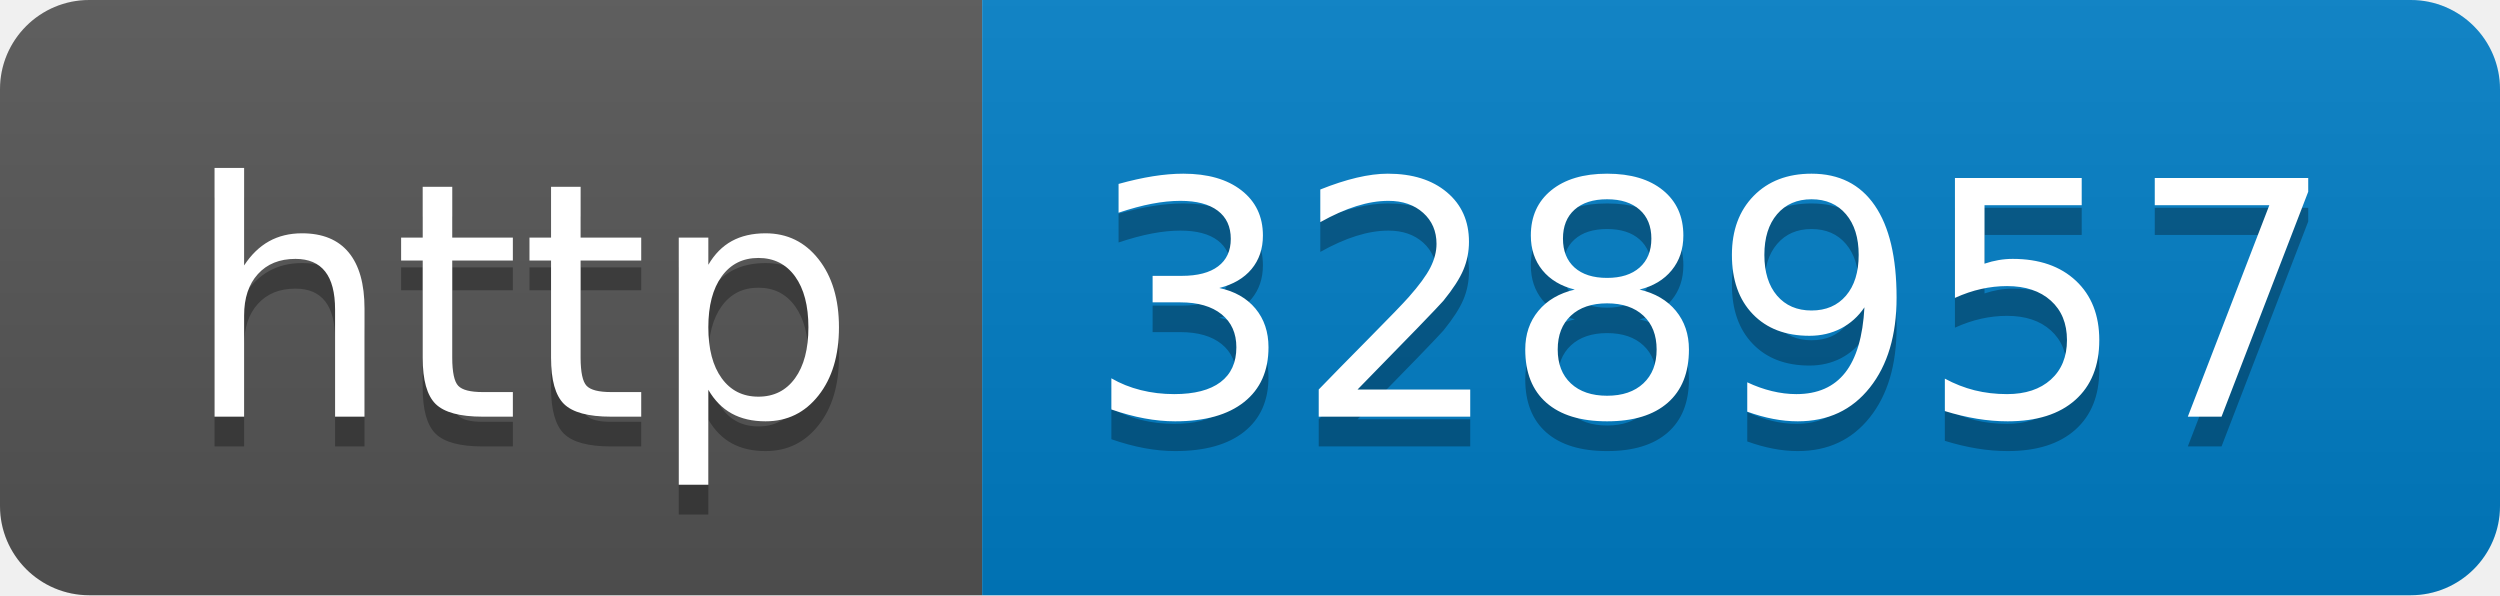
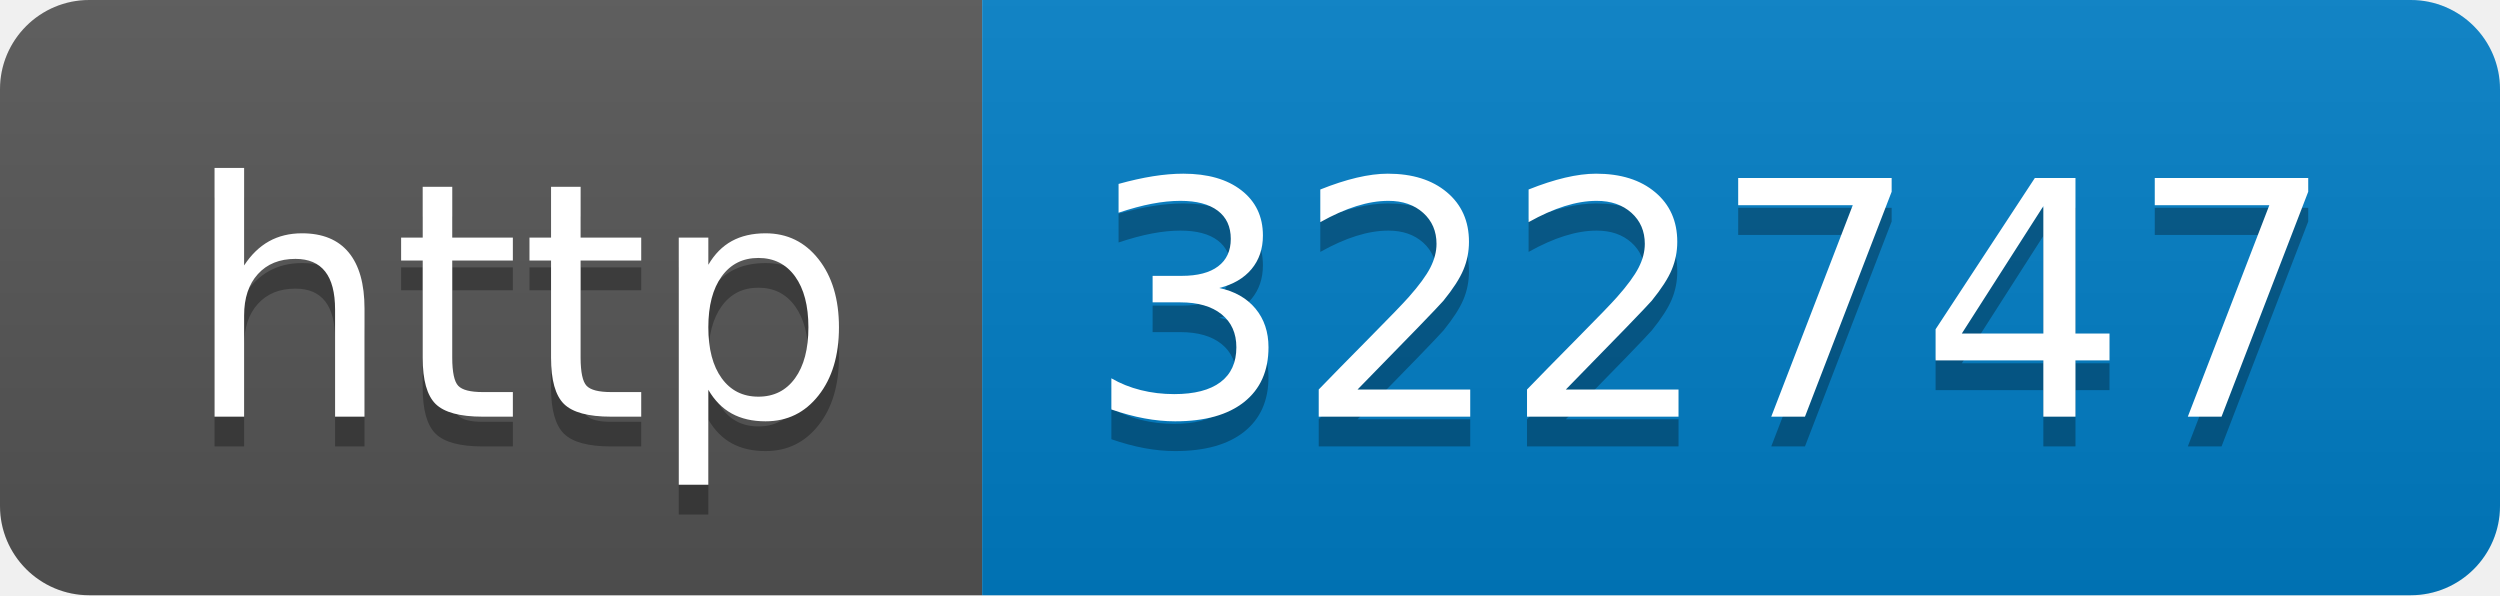
- <svg xmlns="http://www.w3.org/2000/svg" width="84" height="20" role="img" aria-label="http: 328957">
+ <svg xmlns="http://www.w3.org/2000/svg" width="84" height="20" role="img" aria-label="http: 322747">
  <linearGradient id="s" x2="0" y2="100%">
    <stop offset="0" stop-color="#bbb" stop-opacity=".1" />
    <stop offset="1" stop-opacity=".1" />
  </linearGradient>
  <clipPath id="r">
    <rect width="84" height="20" rx="3" fill="#fff" />
  </clipPath>
  <g clip-path="url(#r)">
    <rect width="33" height="20" fill="#555" />
    <rect x="33" width="51" height="20" fill="#007ec6" />
    <rect width="84" height="20" fill="url(#s)" />
  </g>
  <g fill="#fff" text-anchor="middle" font-family="Verdana,Geneva,DejaVu Sans,sans-serif" text-rendering="geometricPrecision" font-size="110">
    <text aria-hidden="true" x="175" y="150" fill="#010101" fill-opacity=".3" transform="scale(.1)" textLength="230">http</text>
    <text x="175" y="140" transform="scale(.1)" fill="#fff" textLength="230">http</text>
-     <text aria-hidden="true" x="575" y="150" fill="#010101" fill-opacity=".3" transform="scale(.1)" textLength="410">328957</text>
-     <text x="575" y="140" transform="scale(.1)" fill="#fff" textLength="410">328957</text>
+     <text aria-hidden="true" x="575" y="150" fill="#010101" fill-opacity=".3" transform="scale(.1)" textLength="410">322747</text>
+     <text x="575" y="140" transform="scale(.1)" fill="#fff" textLength="410">322747</text>
  </g>
</svg>
